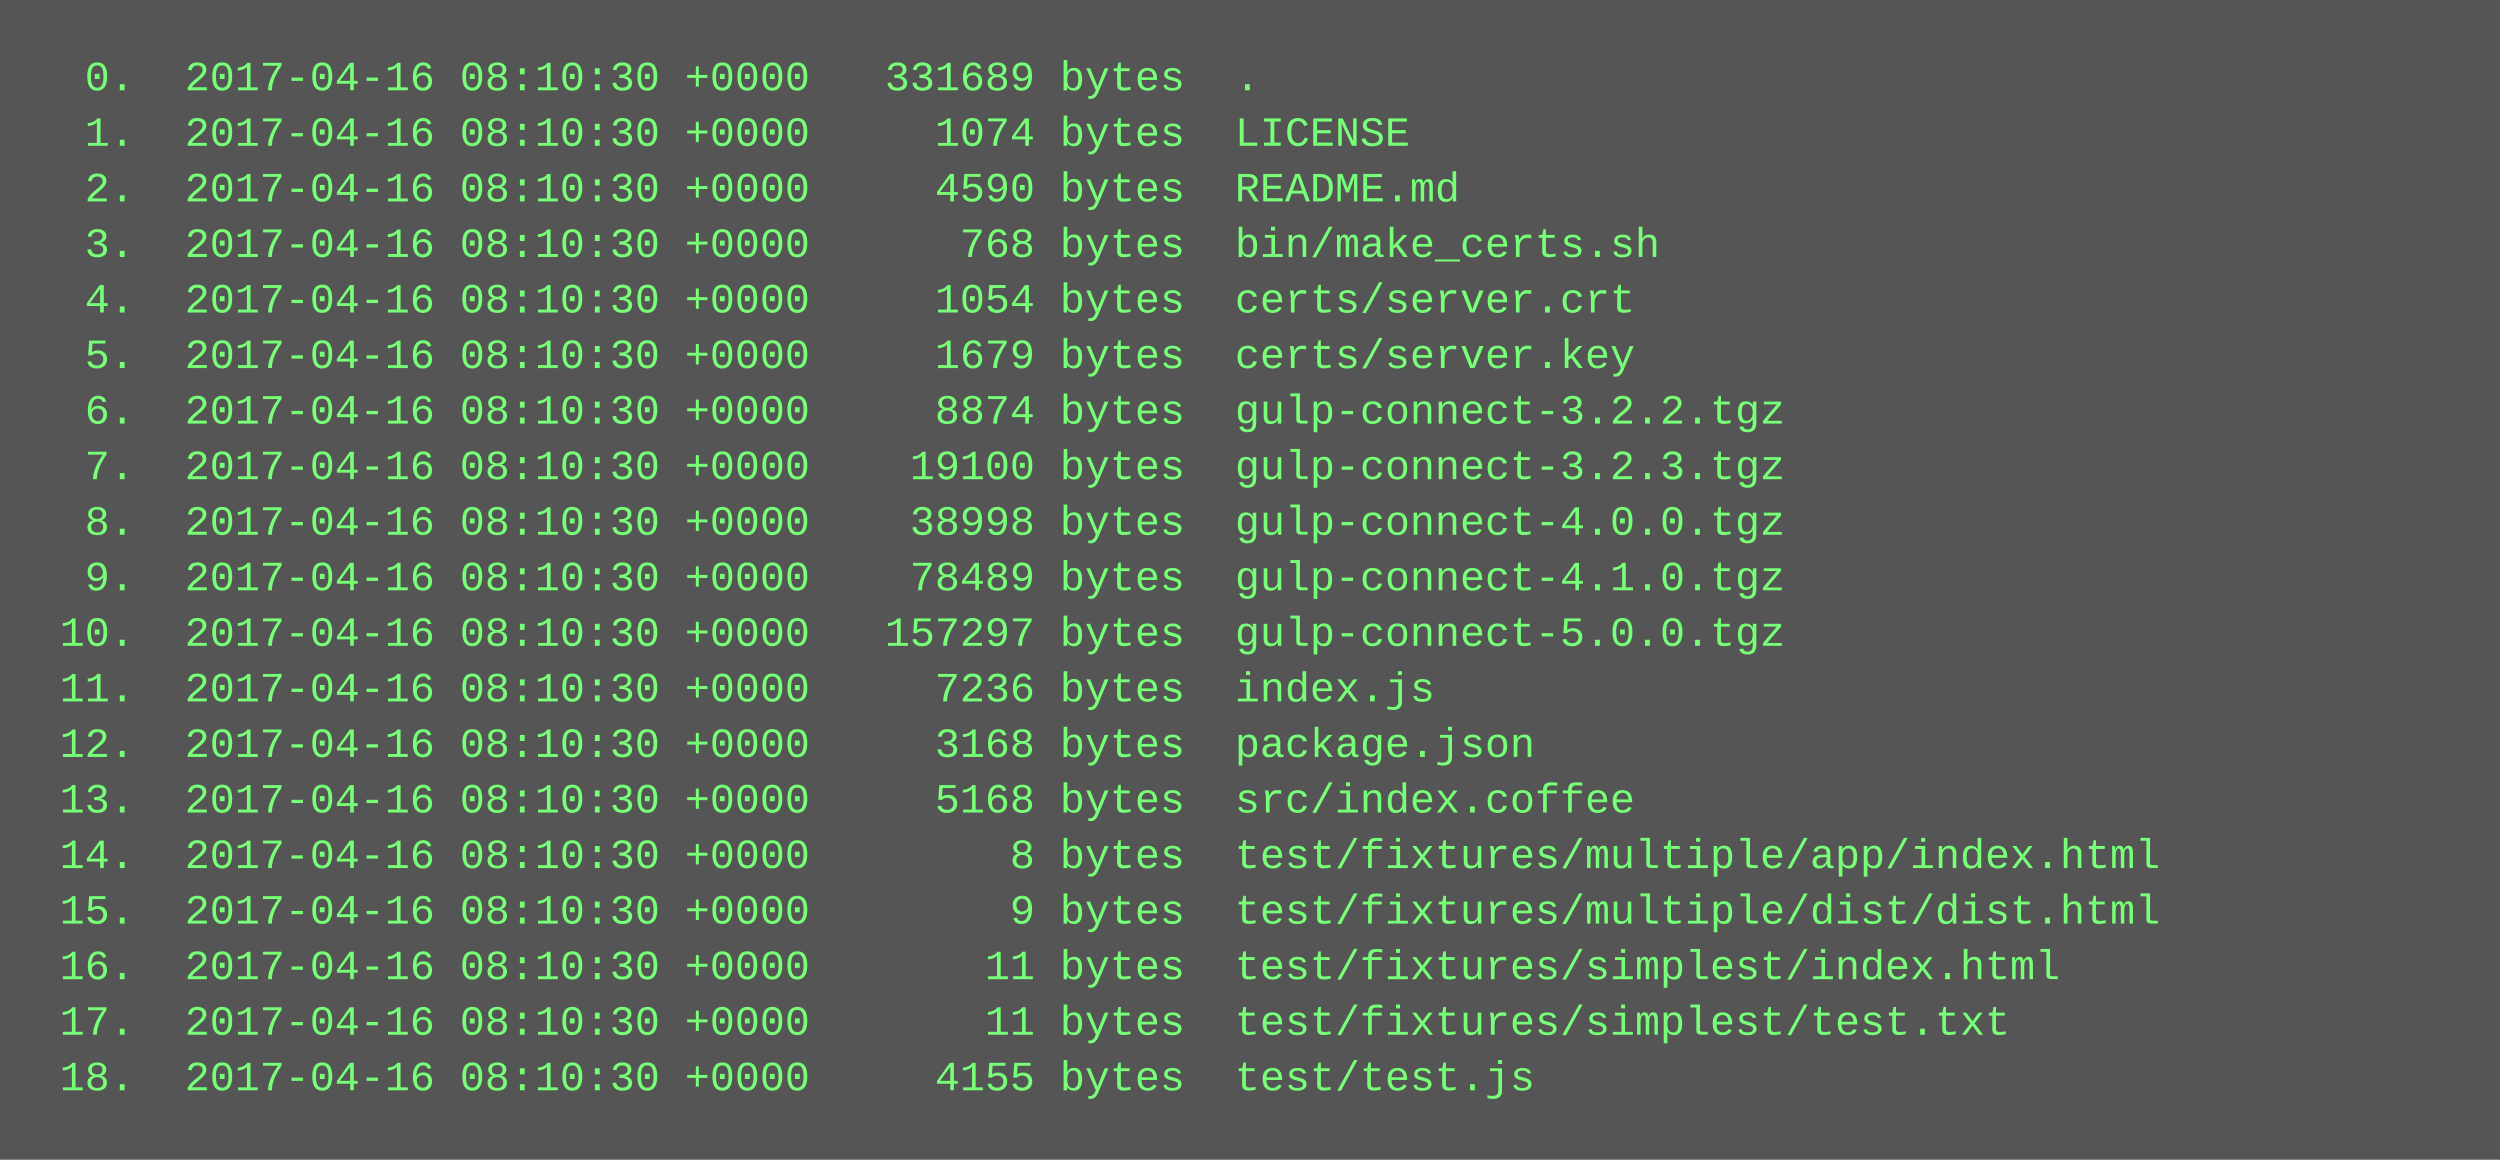
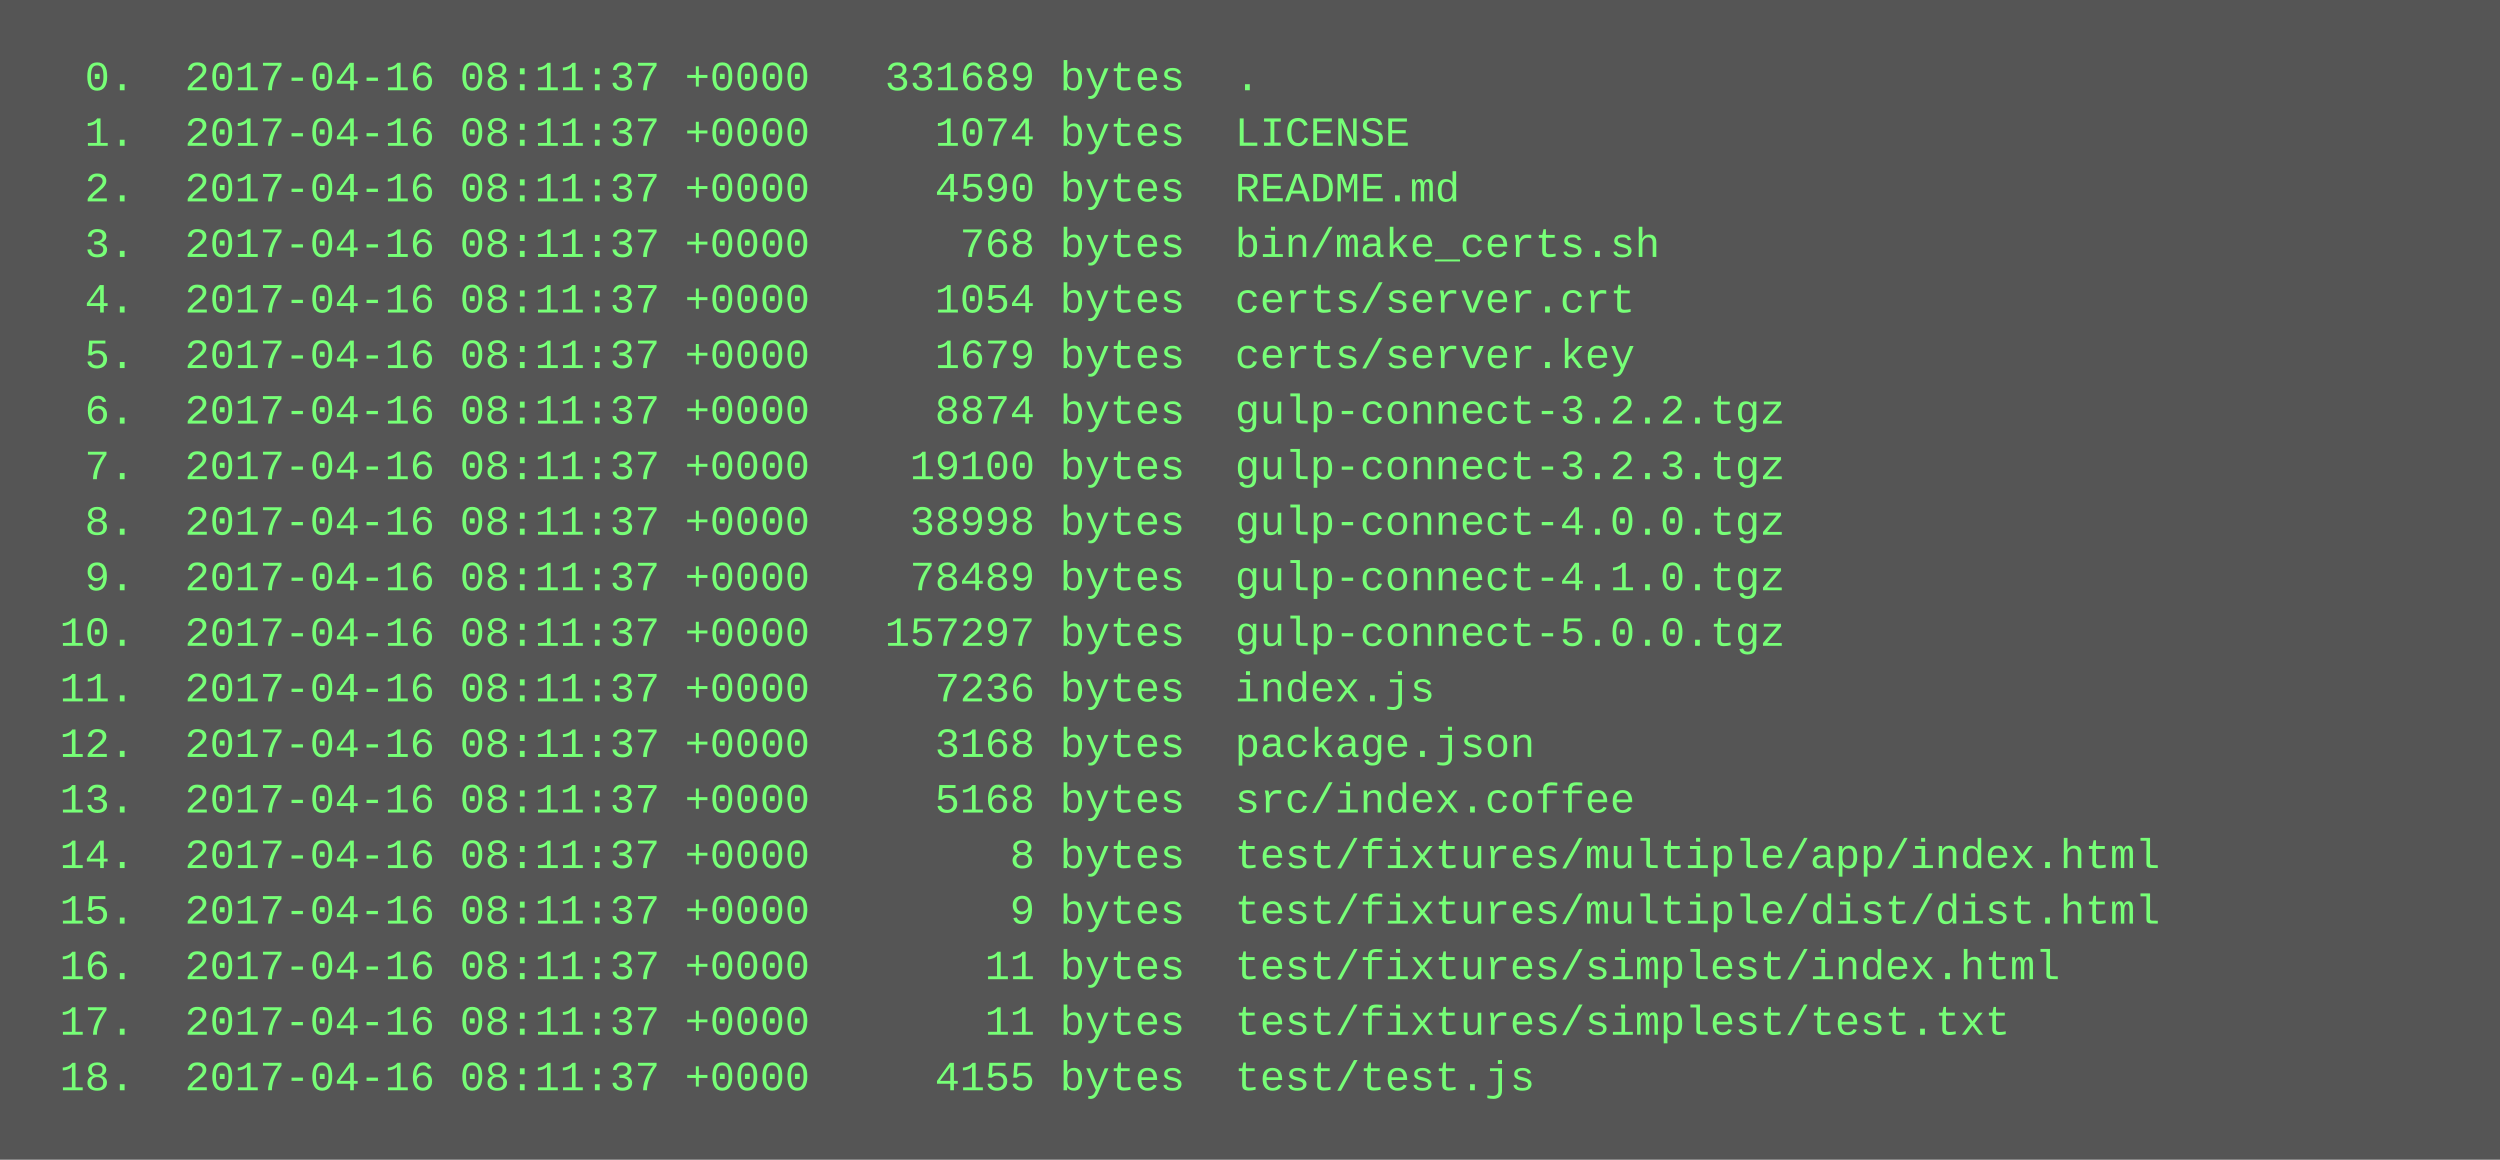
<svg xmlns="http://www.w3.org/2000/svg" height="334" width="720">
  <rect height="334" fill="#555" width="720" />
  <text fill="#7f7" font-family="Courier New" font-size="12" xml:space="preserve">
-     <tspan x="10" y="26">  0.  2017-04-16 08:10:30 +0000   331689 bytes  .</tspan>
-     <tspan x="10" y="42">  1.  2017-04-16 08:10:30 +0000     1074 bytes  LICENSE</tspan>
-     <tspan x="10" y="58">  2.  2017-04-16 08:10:30 +0000     4590 bytes  README.md</tspan>
-     <tspan x="10" y="74">  3.  2017-04-16 08:10:30 +0000      768 bytes  bin/make_certs.sh</tspan>
-     <tspan x="10" y="90">  4.  2017-04-16 08:10:30 +0000     1054 bytes  certs/server.crt</tspan>
-     <tspan x="10" y="106">  5.  2017-04-16 08:10:30 +0000     1679 bytes  certs/server.key</tspan>
-     <tspan x="10" y="122">  6.  2017-04-16 08:10:30 +0000     8874 bytes  gulp-connect-3.2.2.tgz</tspan>
-     <tspan x="10" y="138">  7.  2017-04-16 08:10:30 +0000    19100 bytes  gulp-connect-3.2.3.tgz</tspan>
-     <tspan x="10" y="154">  8.  2017-04-16 08:10:30 +0000    38998 bytes  gulp-connect-4.0.0.tgz</tspan>
-     <tspan x="10" y="170">  9.  2017-04-16 08:10:30 +0000    78489 bytes  gulp-connect-4.1.0.tgz</tspan>
-     <tspan x="10" y="186"> 10.  2017-04-16 08:10:30 +0000   157297 bytes  gulp-connect-5.0.0.tgz</tspan>
-     <tspan x="10" y="202"> 11.  2017-04-16 08:10:30 +0000     7236 bytes  index.js</tspan>
-     <tspan x="10" y="218"> 12.  2017-04-16 08:10:30 +0000     3168 bytes  package.json</tspan>
-     <tspan x="10" y="234"> 13.  2017-04-16 08:10:30 +0000     5168 bytes  src/index.coffee</tspan>
-     <tspan x="10" y="250"> 14.  2017-04-16 08:10:30 +0000        8 bytes  test/fixtures/multiple/app/index.html</tspan>
-     <tspan x="10" y="266"> 15.  2017-04-16 08:10:30 +0000        9 bytes  test/fixtures/multiple/dist/dist.html</tspan>
-     <tspan x="10" y="282"> 16.  2017-04-16 08:10:30 +0000       11 bytes  test/fixtures/simplest/index.html</tspan>
-     <tspan x="10" y="298"> 17.  2017-04-16 08:10:30 +0000       11 bytes  test/fixtures/simplest/test.txt</tspan>
-     <tspan x="10" y="314"> 18.  2017-04-16 08:10:30 +0000     4155 bytes  test/test.js</tspan>
+     <tspan x="10" y="26">  0.  2017-04-16 08:11:37 +0000   331689 bytes  .</tspan>
+     <tspan x="10" y="42">  1.  2017-04-16 08:11:37 +0000     1074 bytes  LICENSE</tspan>
+     <tspan x="10" y="58">  2.  2017-04-16 08:11:37 +0000     4590 bytes  README.md</tspan>
+     <tspan x="10" y="74">  3.  2017-04-16 08:11:37 +0000      768 bytes  bin/make_certs.sh</tspan>
+     <tspan x="10" y="90">  4.  2017-04-16 08:11:37 +0000     1054 bytes  certs/server.crt</tspan>
+     <tspan x="10" y="106">  5.  2017-04-16 08:11:37 +0000     1679 bytes  certs/server.key</tspan>
+     <tspan x="10" y="122">  6.  2017-04-16 08:11:37 +0000     8874 bytes  gulp-connect-3.2.2.tgz</tspan>
+     <tspan x="10" y="138">  7.  2017-04-16 08:11:37 +0000    19100 bytes  gulp-connect-3.2.3.tgz</tspan>
+     <tspan x="10" y="154">  8.  2017-04-16 08:11:37 +0000    38998 bytes  gulp-connect-4.0.0.tgz</tspan>
+     <tspan x="10" y="170">  9.  2017-04-16 08:11:37 +0000    78489 bytes  gulp-connect-4.1.0.tgz</tspan>
+     <tspan x="10" y="186"> 10.  2017-04-16 08:11:37 +0000   157297 bytes  gulp-connect-5.0.0.tgz</tspan>
+     <tspan x="10" y="202"> 11.  2017-04-16 08:11:37 +0000     7236 bytes  index.js</tspan>
+     <tspan x="10" y="218"> 12.  2017-04-16 08:11:37 +0000     3168 bytes  package.json</tspan>
+     <tspan x="10" y="234"> 13.  2017-04-16 08:11:37 +0000     5168 bytes  src/index.coffee</tspan>
+     <tspan x="10" y="250"> 14.  2017-04-16 08:11:37 +0000        8 bytes  test/fixtures/multiple/app/index.html</tspan>
+     <tspan x="10" y="266"> 15.  2017-04-16 08:11:37 +0000        9 bytes  test/fixtures/multiple/dist/dist.html</tspan>
+     <tspan x="10" y="282"> 16.  2017-04-16 08:11:37 +0000       11 bytes  test/fixtures/simplest/index.html</tspan>
+     <tspan x="10" y="298"> 17.  2017-04-16 08:11:37 +0000       11 bytes  test/fixtures/simplest/test.txt</tspan>
+     <tspan x="10" y="314"> 18.  2017-04-16 08:11:37 +0000     4155 bytes  test/test.js</tspan>
  </text>
</svg>
